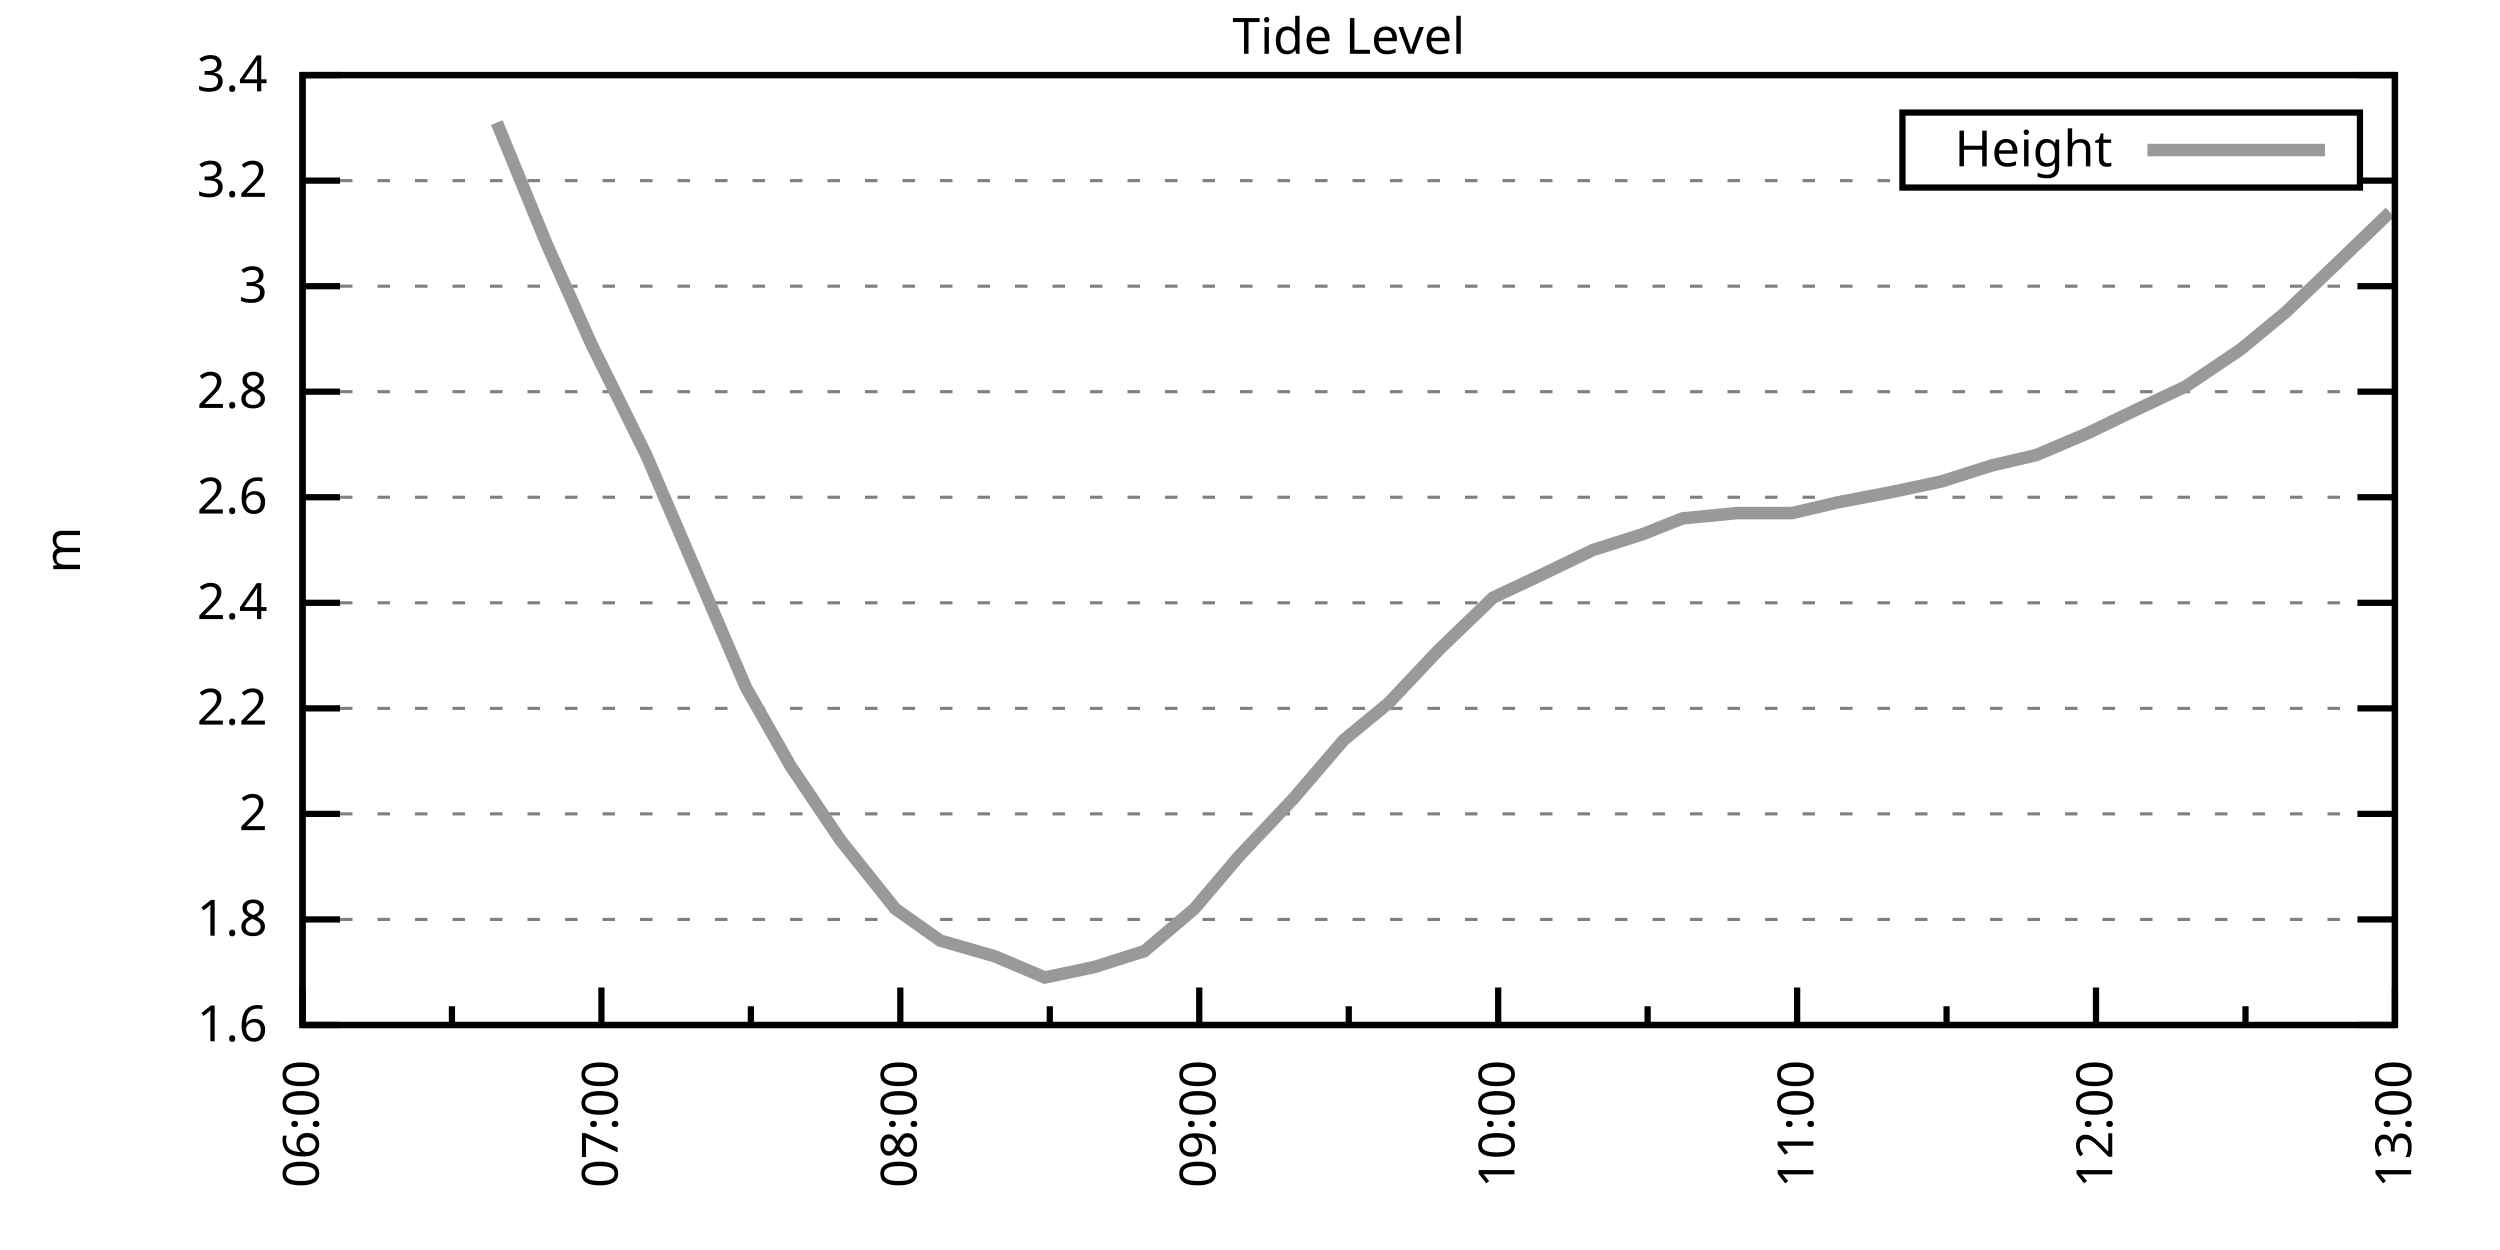
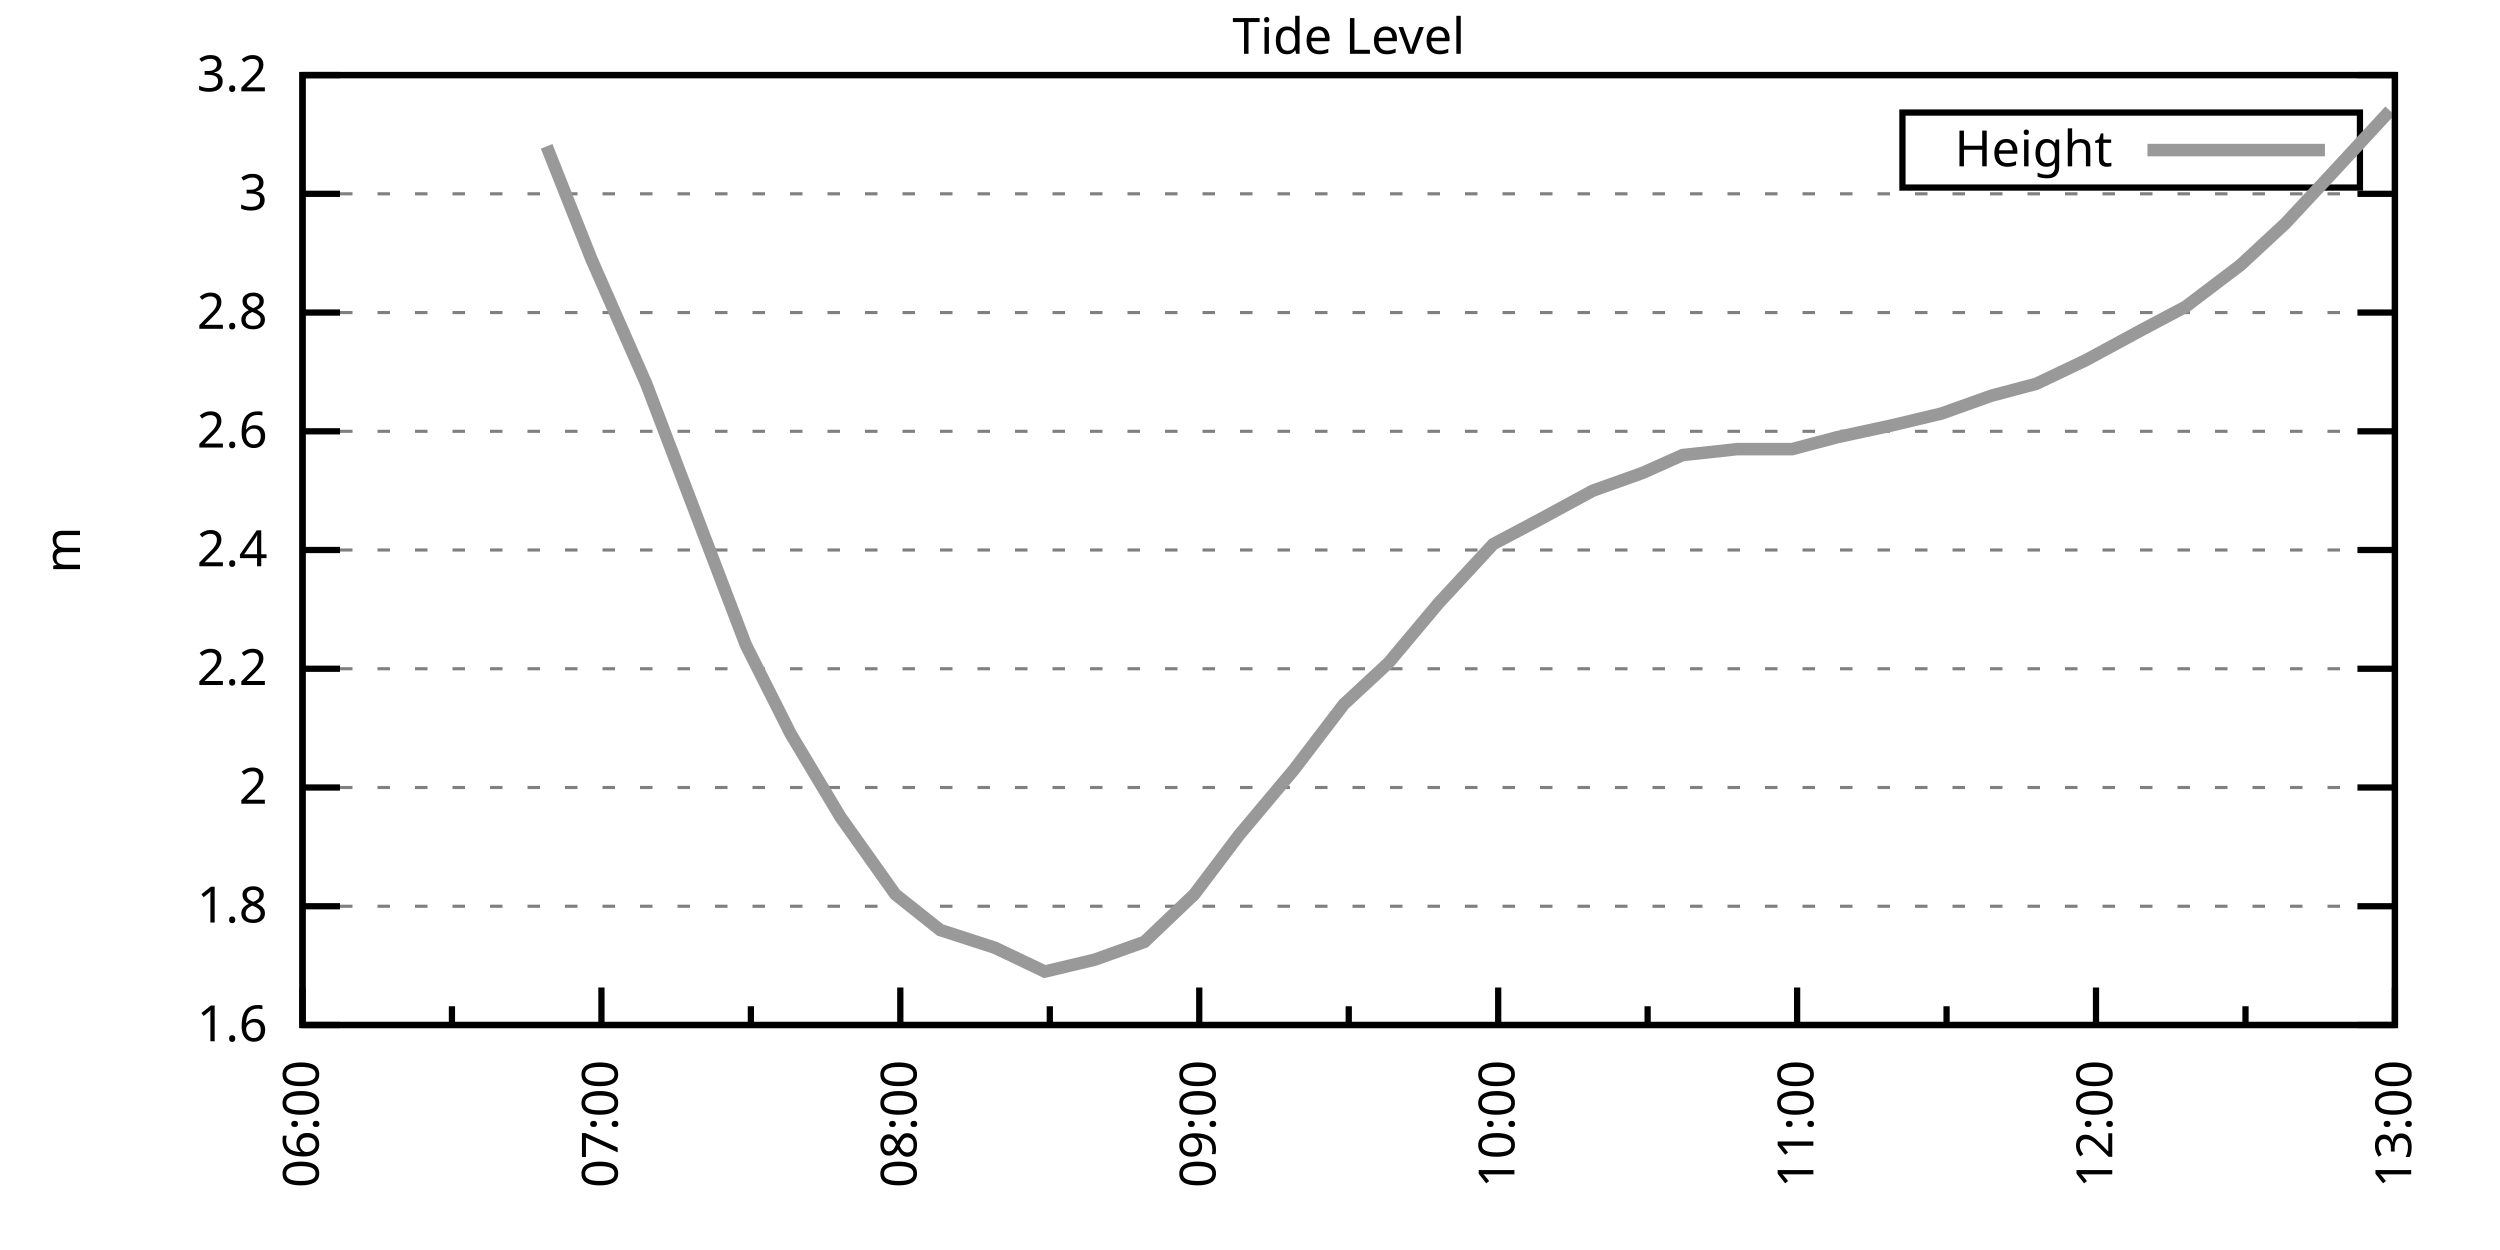
<svg xmlns="http://www.w3.org/2000/svg" xmlns:xlink="http://www.w3.org/1999/xlink" width="400" height="200" viewBox="0 0 400 200">
  <g id="gnuplot_canvas">
    <rect x="0" y="0" width="400" height="200" fill="none" />
    <defs>
      <circle id="gpDot" r="0.5" stroke-width="0.5" stroke="currentColor" />
      <path id="gpPt0" stroke-width="0.333" stroke="currentColor" d="M-1,0 h2 M0,-1 v2" />
      <path id="gpPt1" stroke-width="0.333" stroke="currentColor" d="M-1,-1 L1,1 M1,-1 L-1,1" />
      <path id="gpPt2" stroke-width="0.333" stroke="currentColor" d="M-1,0 L1,0 M0,-1 L0,1 M-1,-1 L1,1 M-1,1 L1,-1" />
      <rect id="gpPt3" stroke-width="0.333" stroke="currentColor" x="-1" y="-1" width="2" height="2" />
      <rect id="gpPt4" stroke-width="0.333" stroke="currentColor" fill="currentColor" x="-1" y="-1" width="2" height="2" />
      <circle id="gpPt5" stroke-width="0.333" stroke="currentColor" cx="0" cy="0" r="1" />
      <use xlink:href="#gpPt5" id="gpPt6" fill="currentColor" stroke="none" />
      <path id="gpPt7" stroke-width="0.333" stroke="currentColor" d="M0,-1.33 L-1.33,0.67 L1.33,0.67 z" />
      <use xlink:href="#gpPt7" id="gpPt8" fill="currentColor" stroke="none" />
      <use xlink:href="#gpPt7" id="gpPt9" stroke="currentColor" transform="rotate(180)" />
      <use xlink:href="#gpPt9" id="gpPt10" fill="currentColor" stroke="none" />
      <use xlink:href="#gpPt3" id="gpPt11" stroke="currentColor" transform="rotate(45)" />
      <use xlink:href="#gpPt11" id="gpPt12" fill="currentColor" stroke="none" />
      <path id="gpPt13" stroke-width="0.333" stroke="currentColor" d="M0,1.330 L1.265,0.411 L0.782,-1.067 L-0.782,-1.076 L-1.265,0.411 z" />
      <use xlink:href="#gpPt13" id="gpPt14" fill="currentColor" stroke="none" />
      <filter id="textbox" filterUnits="objectBoundingBox" x="0" y="0" height="1" width="1">
        <feFlood flood-color="white" flood-opacity="1" result="bgnd" />
        <feComposite in="SourceGraphic" in2="bgnd" operator="atop" />
      </filter>
      <filter id="greybox" filterUnits="objectBoundingBox" x="0" y="0" height="1" width="1">
        <feFlood flood-color="lightgrey" flood-opacity="1" result="grey" />
        <feComposite in="SourceGraphic" in2="grey" operator="atop" />
      </filter>
    </defs>
    <g fill="none" color="white" stroke="currentColor" stroke-width="1.00" stroke-linecap="butt" stroke-linejoin="miter">
</g>
    <g fill="none" color="black" stroke="currentColor" stroke-width="1.00" stroke-linecap="butt" stroke-linejoin="miter">
      <g stroke="none" shape-rendering="crispEdges">
        <polygon fill="rgb(255, 255, 255)" points="48.40,164.00 383.18,164.00 383.18,12.02 48.40,12.02 " />
      </g>
    </g>
    <g fill="none" color="black" stroke="currentColor" stroke-width="1.00" stroke-linecap="butt" stroke-linejoin="miter">
</g>
    <g fill="none" color="black" stroke="black" stroke-width="0.50" stroke-linecap="butt" stroke-linejoin="miter">
</g>
    <g fill="none" color="gray" stroke="currentColor" stroke-width="0.50" stroke-linecap="butt" stroke-linejoin="miter">
      <path stroke="gray" stroke-dasharray="2,4" class="gridline" d="M48.40,164.00 L383.19,164.00  " />
    </g>
    <g fill="none" color="gray" stroke="gray" stroke-width="1.00" stroke-linecap="butt" stroke-linejoin="miter">
</g>
    <g fill="none" color="black" stroke="currentColor" stroke-width="1.00" stroke-linecap="butt" stroke-linejoin="miter">
      <path stroke="black" d="M48.40,164.00 L54.40,164.00 M383.19,164.00 L377.19,164.00  " />
      <g transform="translate(42.80,166.60)" stroke="none" fill="black" font-family="Sans" font-size="8.00" text-anchor="end">
        <text>
          <tspan font-family="Sans"> 1.6</tspan>
        </text>
      </g>
    </g>
    <g fill="none" color="black" stroke="currentColor" stroke-width="1.00" stroke-linecap="butt" stroke-linejoin="miter">
</g>
    <g fill="none" color="black" stroke="black" stroke-width="0.50" stroke-linecap="butt" stroke-linejoin="miter">
</g>
    <g fill="none" color="gray" stroke="currentColor" stroke-width="0.50" stroke-linecap="butt" stroke-linejoin="miter">
-       <path stroke="gray" stroke-dasharray="2,4" class="gridline" d="M48.40,147.11 L383.19,147.11  " />
-     </g>
-     <g fill="none" color="gray" stroke="gray" stroke-width="1.00" stroke-linecap="butt" stroke-linejoin="miter">
- </g>
-     <g fill="none" color="black" stroke="currentColor" stroke-width="1.00" stroke-linecap="butt" stroke-linejoin="miter">
-       <path stroke="black" d="M48.40,147.11 L54.40,147.11 M383.19,147.11 L377.19,147.11  " />
-       <g transform="translate(42.80,149.71)" stroke="none" fill="black" font-family="Sans" font-size="8.00" text-anchor="end">
+       <path stroke="gray" stroke-dasharray="2,4" class="gridline" d="M48.40,145.00 L383.19,145.00  " />
+     </g>
+     <g fill="none" color="gray" stroke="gray" stroke-width="1.00" stroke-linecap="butt" stroke-linejoin="miter">
+ </g>
+     <g fill="none" color="black" stroke="currentColor" stroke-width="1.00" stroke-linecap="butt" stroke-linejoin="miter">
+       <path stroke="black" d="M48.40,145.00 L54.40,145.00 M383.19,145.00 L377.19,145.00  " />
+       <g transform="translate(42.80,147.60)" stroke="none" fill="black" font-family="Sans" font-size="8.00" text-anchor="end">
        <text>
          <tspan font-family="Sans"> 1.8</tspan>
        </text>
      </g>
    </g>
    <g fill="none" color="black" stroke="currentColor" stroke-width="1.00" stroke-linecap="butt" stroke-linejoin="miter">
</g>
    <g fill="none" color="black" stroke="black" stroke-width="0.50" stroke-linecap="butt" stroke-linejoin="miter">
</g>
    <g fill="none" color="gray" stroke="currentColor" stroke-width="0.50" stroke-linecap="butt" stroke-linejoin="miter">
-       <path stroke="gray" stroke-dasharray="2,4" class="gridline" d="M48.40,130.22 L383.19,130.22  " />
-     </g>
-     <g fill="none" color="gray" stroke="gray" stroke-width="1.00" stroke-linecap="butt" stroke-linejoin="miter">
- </g>
-     <g fill="none" color="black" stroke="currentColor" stroke-width="1.00" stroke-linecap="butt" stroke-linejoin="miter">
-       <path stroke="black" d="M48.40,130.22 L54.40,130.22 M383.19,130.22 L377.19,130.22  " />
-       <g transform="translate(42.80,132.82)" stroke="none" fill="black" font-family="Sans" font-size="8.00" text-anchor="end">
+       <path stroke="gray" stroke-dasharray="2,4" class="gridline" d="M48.40,126.00 L383.19,126.00  " />
+     </g>
+     <g fill="none" color="gray" stroke="gray" stroke-width="1.00" stroke-linecap="butt" stroke-linejoin="miter">
+ </g>
+     <g fill="none" color="black" stroke="currentColor" stroke-width="1.00" stroke-linecap="butt" stroke-linejoin="miter">
+       <path stroke="black" d="M48.40,126.00 L54.40,126.00 M383.19,126.00 L377.19,126.00  " />
+       <g transform="translate(42.80,128.60)" stroke="none" fill="black" font-family="Sans" font-size="8.00" text-anchor="end">
        <text>
          <tspan font-family="Sans"> 2</tspan>
        </text>
      </g>
    </g>
    <g fill="none" color="black" stroke="currentColor" stroke-width="1.00" stroke-linecap="butt" stroke-linejoin="miter">
</g>
    <g fill="none" color="black" stroke="black" stroke-width="0.50" stroke-linecap="butt" stroke-linejoin="miter">
</g>
    <g fill="none" color="gray" stroke="currentColor" stroke-width="0.50" stroke-linecap="butt" stroke-linejoin="miter">
-       <path stroke="gray" stroke-dasharray="2,4" class="gridline" d="M48.40,113.34 L383.19,113.34  " />
-     </g>
-     <g fill="none" color="gray" stroke="gray" stroke-width="1.00" stroke-linecap="butt" stroke-linejoin="miter">
- </g>
-     <g fill="none" color="black" stroke="currentColor" stroke-width="1.00" stroke-linecap="butt" stroke-linejoin="miter">
-       <path stroke="black" d="M48.40,113.34 L54.40,113.34 M383.19,113.34 L377.19,113.34  " />
-       <g transform="translate(42.80,115.94)" stroke="none" fill="black" font-family="Sans" font-size="8.00" text-anchor="end">
+       <path stroke="gray" stroke-dasharray="2,4" class="gridline" d="M48.40,107.00 L383.19,107.00  " />
+     </g>
+     <g fill="none" color="gray" stroke="gray" stroke-width="1.00" stroke-linecap="butt" stroke-linejoin="miter">
+ </g>
+     <g fill="none" color="black" stroke="currentColor" stroke-width="1.00" stroke-linecap="butt" stroke-linejoin="miter">
+       <path stroke="black" d="M48.40,107.00 L54.40,107.00 M383.19,107.00 L377.19,107.00  " />
+       <g transform="translate(42.80,109.60)" stroke="none" fill="black" font-family="Sans" font-size="8.00" text-anchor="end">
        <text>
          <tspan font-family="Sans"> 2.2</tspan>
        </text>
      </g>
    </g>
    <g fill="none" color="black" stroke="currentColor" stroke-width="1.00" stroke-linecap="butt" stroke-linejoin="miter">
</g>
    <g fill="none" color="black" stroke="black" stroke-width="0.50" stroke-linecap="butt" stroke-linejoin="miter">
</g>
    <g fill="none" color="gray" stroke="currentColor" stroke-width="0.50" stroke-linecap="butt" stroke-linejoin="miter">
-       <path stroke="gray" stroke-dasharray="2,4" class="gridline" d="M48.40,96.45 L383.19,96.45  " />
-     </g>
-     <g fill="none" color="gray" stroke="gray" stroke-width="1.00" stroke-linecap="butt" stroke-linejoin="miter">
- </g>
-     <g fill="none" color="black" stroke="currentColor" stroke-width="1.00" stroke-linecap="butt" stroke-linejoin="miter">
-       <path stroke="black" d="M48.40,96.45 L54.40,96.45 M383.19,96.45 L377.19,96.45  " />
-       <g transform="translate(42.80,99.05)" stroke="none" fill="black" font-family="Sans" font-size="8.00" text-anchor="end">
+       <path stroke="gray" stroke-dasharray="2,4" class="gridline" d="M48.40,88.00 L383.19,88.00  " />
+     </g>
+     <g fill="none" color="gray" stroke="gray" stroke-width="1.00" stroke-linecap="butt" stroke-linejoin="miter">
+ </g>
+     <g fill="none" color="black" stroke="currentColor" stroke-width="1.00" stroke-linecap="butt" stroke-linejoin="miter">
+       <path stroke="black" d="M48.40,88.00 L54.40,88.00 M383.19,88.00 L377.19,88.00  " />
+       <g transform="translate(42.80,90.60)" stroke="none" fill="black" font-family="Sans" font-size="8.00" text-anchor="end">
        <text>
          <tspan font-family="Sans"> 2.4</tspan>
        </text>
      </g>
    </g>
    <g fill="none" color="black" stroke="currentColor" stroke-width="1.00" stroke-linecap="butt" stroke-linejoin="miter">
</g>
    <g fill="none" color="black" stroke="black" stroke-width="0.50" stroke-linecap="butt" stroke-linejoin="miter">
</g>
    <g fill="none" color="gray" stroke="currentColor" stroke-width="0.50" stroke-linecap="butt" stroke-linejoin="miter">
-       <path stroke="gray" stroke-dasharray="2,4" class="gridline" d="M48.40,79.56 L383.19,79.56  " />
-     </g>
-     <g fill="none" color="gray" stroke="gray" stroke-width="1.00" stroke-linecap="butt" stroke-linejoin="miter">
- </g>
-     <g fill="none" color="black" stroke="currentColor" stroke-width="1.00" stroke-linecap="butt" stroke-linejoin="miter">
-       <path stroke="black" d="M48.40,79.56 L54.40,79.56 M383.19,79.56 L377.19,79.56  " />
-       <g transform="translate(42.80,82.16)" stroke="none" fill="black" font-family="Sans" font-size="8.00" text-anchor="end">
+       <path stroke="gray" stroke-dasharray="2,4" class="gridline" d="M48.40,69.01 L383.19,69.01  " />
+     </g>
+     <g fill="none" color="gray" stroke="gray" stroke-width="1.00" stroke-linecap="butt" stroke-linejoin="miter">
+ </g>
+     <g fill="none" color="black" stroke="currentColor" stroke-width="1.00" stroke-linecap="butt" stroke-linejoin="miter">
+       <path stroke="black" d="M48.40,69.01 L54.40,69.01 M383.19,69.01 L377.19,69.01  " />
+       <g transform="translate(42.80,71.61)" stroke="none" fill="black" font-family="Sans" font-size="8.00" text-anchor="end">
        <text>
          <tspan font-family="Sans"> 2.6</tspan>
        </text>
      </g>
    </g>
    <g fill="none" color="black" stroke="currentColor" stroke-width="1.00" stroke-linecap="butt" stroke-linejoin="miter">
</g>
    <g fill="none" color="black" stroke="black" stroke-width="0.50" stroke-linecap="butt" stroke-linejoin="miter">
</g>
    <g fill="none" color="gray" stroke="currentColor" stroke-width="0.50" stroke-linecap="butt" stroke-linejoin="miter">
-       <path stroke="gray" stroke-dasharray="2,4" class="gridline" d="M48.40,62.67 L383.19,62.67  " />
-     </g>
-     <g fill="none" color="gray" stroke="gray" stroke-width="1.00" stroke-linecap="butt" stroke-linejoin="miter">
- </g>
-     <g fill="none" color="black" stroke="currentColor" stroke-width="1.00" stroke-linecap="butt" stroke-linejoin="miter">
-       <path stroke="black" d="M48.40,62.67 L54.40,62.67 M383.19,62.67 L377.19,62.67  " />
-       <g transform="translate(42.80,65.27)" stroke="none" fill="black" font-family="Sans" font-size="8.00" text-anchor="end">
+       <path stroke="gray" stroke-dasharray="2,4" class="gridline" d="M48.40,50.01 L383.19,50.01  " />
+     </g>
+     <g fill="none" color="gray" stroke="gray" stroke-width="1.00" stroke-linecap="butt" stroke-linejoin="miter">
+ </g>
+     <g fill="none" color="black" stroke="currentColor" stroke-width="1.00" stroke-linecap="butt" stroke-linejoin="miter">
+       <path stroke="black" d="M48.40,50.01 L54.40,50.01 M383.19,50.01 L377.19,50.01  " />
+       <g transform="translate(42.80,52.61)" stroke="none" fill="black" font-family="Sans" font-size="8.00" text-anchor="end">
        <text>
          <tspan font-family="Sans"> 2.8</tspan>
        </text>
      </g>
    </g>
    <g fill="none" color="black" stroke="currentColor" stroke-width="1.00" stroke-linecap="butt" stroke-linejoin="miter">
</g>
    <g fill="none" color="black" stroke="black" stroke-width="0.50" stroke-linecap="butt" stroke-linejoin="miter">
</g>
    <g fill="none" color="gray" stroke="currentColor" stroke-width="0.50" stroke-linecap="butt" stroke-linejoin="miter">
-       <path stroke="gray" stroke-dasharray="2,4" class="gridline" d="M48.40,45.79 L383.19,45.79  " />
-     </g>
-     <g fill="none" color="gray" stroke="gray" stroke-width="1.00" stroke-linecap="butt" stroke-linejoin="miter">
- </g>
-     <g fill="none" color="black" stroke="currentColor" stroke-width="1.00" stroke-linecap="butt" stroke-linejoin="miter">
-       <path stroke="black" d="M48.40,45.79 L54.40,45.79 M383.19,45.79 L377.19,45.79  " />
-       <g transform="translate(42.80,48.39)" stroke="none" fill="black" font-family="Sans" font-size="8.00" text-anchor="end">
+       <path stroke="gray" stroke-dasharray="2,4" class="gridline" d="M48.40,31.01 L383.19,31.01  " />
+     </g>
+     <g fill="none" color="gray" stroke="gray" stroke-width="1.00" stroke-linecap="butt" stroke-linejoin="miter">
+ </g>
+     <g fill="none" color="black" stroke="currentColor" stroke-width="1.00" stroke-linecap="butt" stroke-linejoin="miter">
+       <path stroke="black" d="M48.40,31.01 L54.40,31.01 M383.19,31.01 L377.19,31.01  " />
+       <g transform="translate(42.80,33.61)" stroke="none" fill="black" font-family="Sans" font-size="8.00" text-anchor="end">
        <text>
          <tspan font-family="Sans"> 3</tspan>
-         </text>
-       </g>
-     </g>
-     <g fill="none" color="black" stroke="currentColor" stroke-width="1.00" stroke-linecap="butt" stroke-linejoin="miter">
- </g>
-     <g fill="none" color="black" stroke="black" stroke-width="0.50" stroke-linecap="butt" stroke-linejoin="miter">
- </g>
-     <g fill="none" color="gray" stroke="currentColor" stroke-width="0.50" stroke-linecap="butt" stroke-linejoin="miter">
-       <path stroke="gray" stroke-dasharray="2,4" class="gridline" d="M48.40,28.90 L304.39,28.90 M377.59,28.90 L383.19,28.90  " />
-     </g>
-     <g fill="none" color="gray" stroke="gray" stroke-width="1.00" stroke-linecap="butt" stroke-linejoin="miter">
- </g>
-     <g fill="none" color="black" stroke="currentColor" stroke-width="1.00" stroke-linecap="butt" stroke-linejoin="miter">
-       <path stroke="black" d="M48.40,28.90 L54.40,28.90 M383.19,28.90 L377.19,28.90  " />
-       <g transform="translate(42.80,31.50)" stroke="none" fill="black" font-family="Sans" font-size="8.00" text-anchor="end">
-         <text>
-           <tspan font-family="Sans"> 3.2</tspan>
        </text>
      </g>
    </g>
    <g fill="none" color="black" stroke="currentColor" stroke-width="1.00" stroke-linecap="butt" stroke-linejoin="miter">
</g>
    <g fill="none" color="black" stroke="black" stroke-width="0.50" stroke-linecap="butt" stroke-linejoin="miter">
</g>
    <g fill="none" color="gray" stroke="currentColor" stroke-width="0.50" stroke-linecap="butt" stroke-linejoin="miter">
      <path stroke="gray" stroke-dasharray="2,4" class="gridline" d="M48.40,12.01 L383.19,12.01  " />
    </g>
    <g fill="none" color="gray" stroke="gray" stroke-width="1.00" stroke-linecap="butt" stroke-linejoin="miter">
</g>
    <g fill="none" color="black" stroke="currentColor" stroke-width="1.00" stroke-linecap="butt" stroke-linejoin="miter">
      <path stroke="black" d="M48.40,12.01 L54.40,12.01 M383.19,12.01 L377.19,12.01  " />
      <g transform="translate(42.80,14.61)" stroke="none" fill="black" font-family="Sans" font-size="8.00" text-anchor="end">
        <text>
-           <tspan font-family="Sans"> 3.4</tspan>
+           <tspan font-family="Sans"> 3.2</tspan>
        </text>
      </g>
    </g>
    <g fill="none" color="black" stroke="currentColor" stroke-width="1.00" stroke-linecap="butt" stroke-linejoin="miter">
      <path stroke="black" d="M48.40,164.00 L48.40,158.00  " />
      <g transform="translate(51.00,169.60) rotate(270)" stroke="none" fill="black" font-family="Sans" font-size="8.00" text-anchor="end">
        <text>
          <tspan font-family="Sans">06:00</tspan>
        </text>
      </g>
    </g>
    <g fill="none" color="black" stroke="currentColor" stroke-width="1.00" stroke-linecap="butt" stroke-linejoin="miter">
      <path stroke="black" d="M72.31,164.00 L72.31,161.00 M96.23,164.00 L96.23,158.00  " />
      <g transform="translate(98.83,169.60) rotate(270)" stroke="none" fill="black" font-family="Sans" font-size="8.00" text-anchor="end">
        <text>
          <tspan font-family="Sans">07:00</tspan>
        </text>
      </g>
    </g>
    <g fill="none" color="black" stroke="currentColor" stroke-width="1.00" stroke-linecap="butt" stroke-linejoin="miter">
      <path stroke="black" d="M120.14,164.00 L120.14,161.00 M144.05,164.00 L144.05,158.00  " />
      <g transform="translate(146.65,169.60) rotate(270)" stroke="none" fill="black" font-family="Sans" font-size="8.00" text-anchor="end">
        <text>
          <tspan font-family="Sans">08:00</tspan>
        </text>
      </g>
    </g>
    <g fill="none" color="black" stroke="currentColor" stroke-width="1.00" stroke-linecap="butt" stroke-linejoin="miter">
      <path stroke="black" d="M167.97,164.00 L167.97,161.00 M191.88,164.00 L191.88,158.00  " />
      <g transform="translate(194.48,169.60) rotate(270)" stroke="none" fill="black" font-family="Sans" font-size="8.00" text-anchor="end">
        <text>
          <tspan font-family="Sans">09:00</tspan>
        </text>
      </g>
    </g>
    <g fill="none" color="black" stroke="currentColor" stroke-width="1.00" stroke-linecap="butt" stroke-linejoin="miter">
      <path stroke="black" d="M215.80,164.00 L215.80,161.00 M239.71,164.00 L239.71,158.00  " />
      <g transform="translate(242.31,169.60) rotate(270)" stroke="none" fill="black" font-family="Sans" font-size="8.00" text-anchor="end">
        <text>
          <tspan font-family="Sans">10:00</tspan>
        </text>
      </g>
    </g>
    <g fill="none" color="black" stroke="currentColor" stroke-width="1.00" stroke-linecap="butt" stroke-linejoin="miter">
      <path stroke="black" d="M263.62,164.00 L263.62,161.00 M287.54,164.00 L287.54,158.00  " />
      <g transform="translate(290.14,169.60) rotate(270)" stroke="none" fill="black" font-family="Sans" font-size="8.00" text-anchor="end">
        <text>
          <tspan font-family="Sans">11:00</tspan>
        </text>
      </g>
    </g>
    <g fill="none" color="black" stroke="currentColor" stroke-width="1.00" stroke-linecap="butt" stroke-linejoin="miter">
      <path stroke="black" d="M311.45,164.00 L311.45,161.00 M335.36,164.00 L335.36,158.00  " />
      <g transform="translate(337.96,169.60) rotate(270)" stroke="none" fill="black" font-family="Sans" font-size="8.00" text-anchor="end">
        <text>
          <tspan font-family="Sans">12:00</tspan>
        </text>
      </g>
    </g>
    <g fill="none" color="black" stroke="currentColor" stroke-width="1.00" stroke-linecap="butt" stroke-linejoin="miter">
      <path stroke="black" d="M359.28,164.00 L359.28,161.00 M383.19,164.00 L383.19,158.00  " />
      <g transform="translate(385.79,169.60) rotate(270)" stroke="none" fill="black" font-family="Sans" font-size="8.00" text-anchor="end">
        <text>
          <tspan font-family="Sans">13:00</tspan>
        </text>
      </g>
    </g>
    <g fill="none" color="black" stroke="currentColor" stroke-width="1.00" stroke-linecap="butt" stroke-linejoin="miter">
</g>
    <g fill="none" color="black" stroke="currentColor" stroke-width="1.00" stroke-linecap="butt" stroke-linejoin="miter">
      <path stroke="black" d="M48.40,12.01 L48.40,164.00 L383.19,164.00 L383.19,12.01 L48.40,12.01 Z  " />
    </g>
    <g fill="none" color="black" stroke="currentColor" stroke-width="1.00" stroke-linecap="butt" stroke-linejoin="miter">
      <g transform="translate(12.80,88.01) rotate(270)" stroke="none" fill="black" font-family="Sans" font-size="8.00" text-anchor="middle">
        <text>
          <tspan font-family="Sans">m</tspan>
        </text>
      </g>
    </g>
    <g fill="none" color="black" stroke="currentColor" stroke-width="1.00" stroke-linecap="butt" stroke-linejoin="miter">
</g>
    <g fill="none" color="black" stroke="currentColor" stroke-width="1.00" stroke-linecap="butt" stroke-linejoin="miter">
      <path stroke="black" d="M304.39,30.01 L304.39,18.01 L377.59,18.01 L377.59,30.01 L304.39,30.01 Z  " />
    </g>
    <g id="Tide_level_plot_1">
      <g fill="none" color="white" stroke="black" stroke-width="2.00" stroke-linecap="butt" stroke-linejoin="miter">
</g>
      <g fill="none" color="black" stroke="currentColor" stroke-width="2.00" stroke-linecap="butt" stroke-linejoin="miter">
        <g transform="translate(337.99,26.61)" stroke="none" fill="black" font-family="Sans" font-size="8.00" text-anchor="end">
          <text>
            <tspan font-family="Sans">Height</tspan>
          </text>
        </g>
      </g>
      <g fill="none" color="black" stroke="currentColor" stroke-width="2.00" stroke-linecap="butt" stroke-linejoin="miter">
-         <path stroke="rgb(153, 153, 153)" d="M343.59,24.01 L371.99,24.01 M79.49,19.61 L87.46,39.03 L94.63,55.07 L103.40,72.81 L111.37,91.38 L119.34,109.96   L126.52,122.62 L134.49,134.45 L143.26,145.42 L150.43,150.49 L159.20,153.02 L167.17,156.40 L175.14,154.71 L183.11,152.18   L191.08,145.42 L198.26,136.98 L207.03,127.69 L215.00,118.40 L222.17,112.49 L230.14,104.05 L238.91,95.60 L246.09,92.23   L254.85,88.01 L262.83,85.47 L269.20,82.94 L277.97,82.09 L286.74,82.09 L293.91,80.41 L302.68,78.72 L310.65,77.03   L318.62,74.49 L325.80,72.81 L333.77,69.43 L342.54,65.21 L349.71,61.83 L358.48,55.92 L365.65,50.01 L373.62,42.41   L382.39,33.96  " />
+         <path stroke="rgb(153, 153, 153)" d="M343.59,24.01 L371.99,24.01 M87.46,23.41 L94.63,41.46 L103.40,61.41 L111.37,82.31 L119.34,103.20 L126.52,117.45   L134.49,130.75 L143.26,143.10 L150.43,148.80 L159.20,151.65 L167.17,155.45 L175.14,153.55 L183.11,150.70 L191.08,143.10   L198.26,133.60 L207.03,123.15 L215.00,112.70 L222.17,106.05 L230.14,96.55 L238.91,87.06 L246.09,83.26 L254.85,78.51   L262.83,75.66 L269.20,72.81 L277.97,71.86 L286.74,71.86 L293.91,69.96 L302.68,68.06 L310.65,66.16 L318.62,63.31   L325.80,61.41 L333.77,57.61 L342.54,52.86 L349.71,49.06 L358.48,42.41 L365.65,35.76 L373.62,27.21 L382.39,17.71    " />
      </g>
    </g>
    <g fill="none" color="black" stroke="currentColor" stroke-width="2.00" stroke-linecap="butt" stroke-linejoin="miter">
</g>
    <g fill="none" color="black" stroke="black" stroke-width="1.00" stroke-linecap="butt" stroke-linejoin="miter">
</g>
    <g fill="none" color="black" stroke="currentColor" stroke-width="1.00" stroke-linecap="butt" stroke-linejoin="miter">
      <path stroke="black" d="M48.40,12.01 L48.40,164.00 L383.19,164.00 L383.19,12.01 L48.40,12.01 Z  " />
    </g>
    <g fill="none" color="black" stroke="currentColor" stroke-width="1.00" stroke-linecap="butt" stroke-linejoin="miter">
      <g transform="translate(215.79,8.61)" stroke="none" fill="black" font-family="Sans" font-size="8.00" text-anchor="middle">
        <text>
          <tspan font-family="Sans">Tide Level</tspan>
        </text>
      </g>
    </g>
    <g fill="none" color="black" stroke="currentColor" stroke-width="1.00" stroke-linecap="butt" stroke-linejoin="miter">
</g>
  </g>
</svg>
